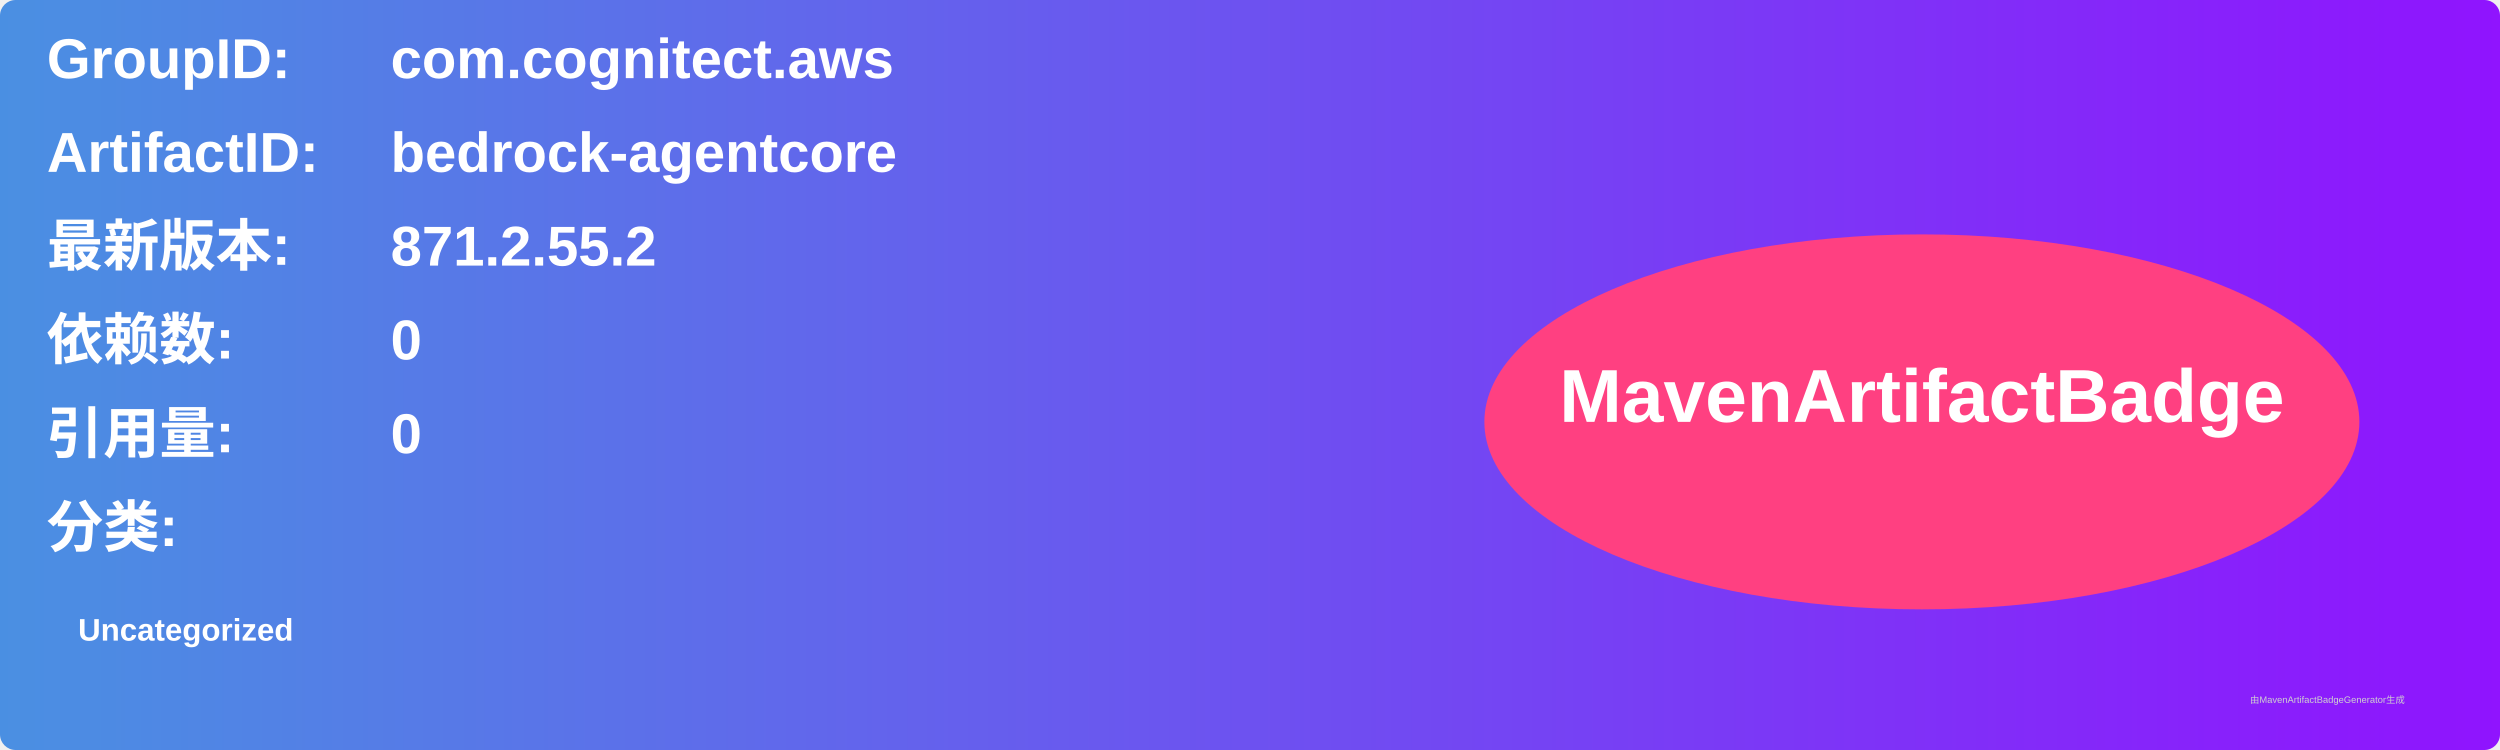
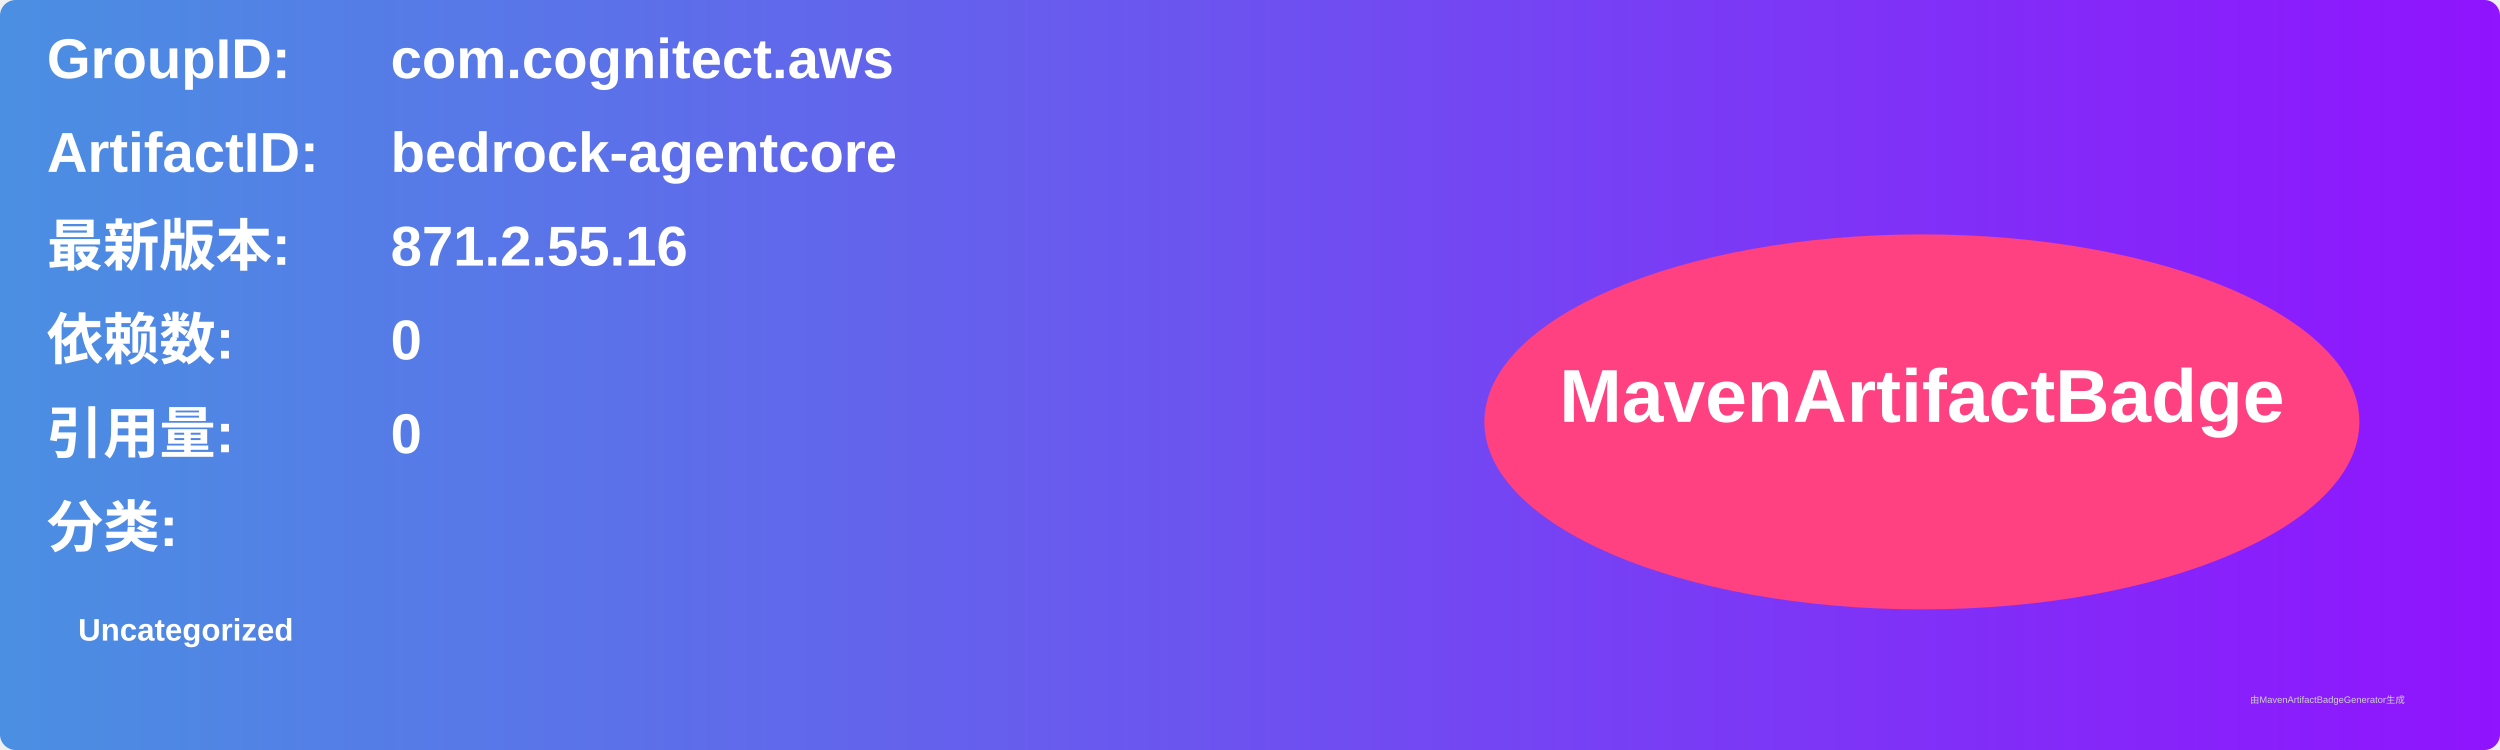
<svg xmlns="http://www.w3.org/2000/svg" width="800" height="240" viewBox="0 0 800 240">
  <linearGradient id="grad" x1="0%" y1="0%" x2="100%" y2="0%">
    <stop offset="0%" stop-color="#4a90e2" />
    <stop offset="100%" stop-color="#9013fe" />
  </linearGradient>
  <rect width="100%" height="100%" rx="5" ry="5" fill="url(#grad)" />
  <g transform="translate(15, 15)">
    <text x="0" y="10" font-family="Arial" font-size="18" fill="white" font-weight="bold" width="260">GroupID:</text>
    <text x="110" y="10" font-family="Arial" font-size="18" fill="white" font-weight="bold" width="460">com.cognitect.aws</text>
    <text x="0" y="40" font-family="Arial" font-size="18" fill="white" font-weight="bold" width="260">ArtifactID:</text>
    <text x="110" y="40" font-family="Arial" font-size="18" fill="white" font-weight="bold" width="460">bedrock-agentcore</text>
    <text x="0" y="70" font-family="Arial" font-size="18" fill="white" font-weight="bold">最新版本:</text>
    <text x="110" y="70" font-family="Arial" font-size="18" fill="white" font-weight="bold">
-       <tspan font-weight="bold">871.2.55.2</tspan>
+       <tspan font-weight="bold">871.2.55.16</tspan>
    </text>
    <text x="0" y="100" font-family="Arial" font-size="18" fill="white" font-weight="bold">依赖数: </text>
    <text x="110" y="100" font-family="Arial" font-size="18" fill="white">
      <tspan font-weight="bold">0</tspan>
    </text>
    <text x="0" y="130" font-family="Arial" font-size="18" fill="white" font-weight="bold">引用量: </text>
    <text x="110" y="130" font-family="Arial" font-size="18" fill="white">
      <tspan font-weight="bold">0</tspan>
    </text>
    <text x="0" y="160" font-family="Arial" font-size="18" fill="white" font-weight="bold">分类:</text>
    <text x="10" y="190" font-family="Arial" font-size="10" fill="white">
      <tspan font-weight="bold">Uncategorized</tspan>
    </text>
    <ellipse cx="600" cy="120" rx="140" ry="60" fill="#ff4081" />
    <text x="600" y="120" text-anchor="middle" font-family="Arial" font-size="24" fill="white" font-weight="bold">MavenArtifactBadge</text>
  </g>
  <text x="720" y="225" font-family="Arial" font-size="3" fill="#d0d0d0">由MavenArtifactBadgeGenerator生成</text>
</svg>
